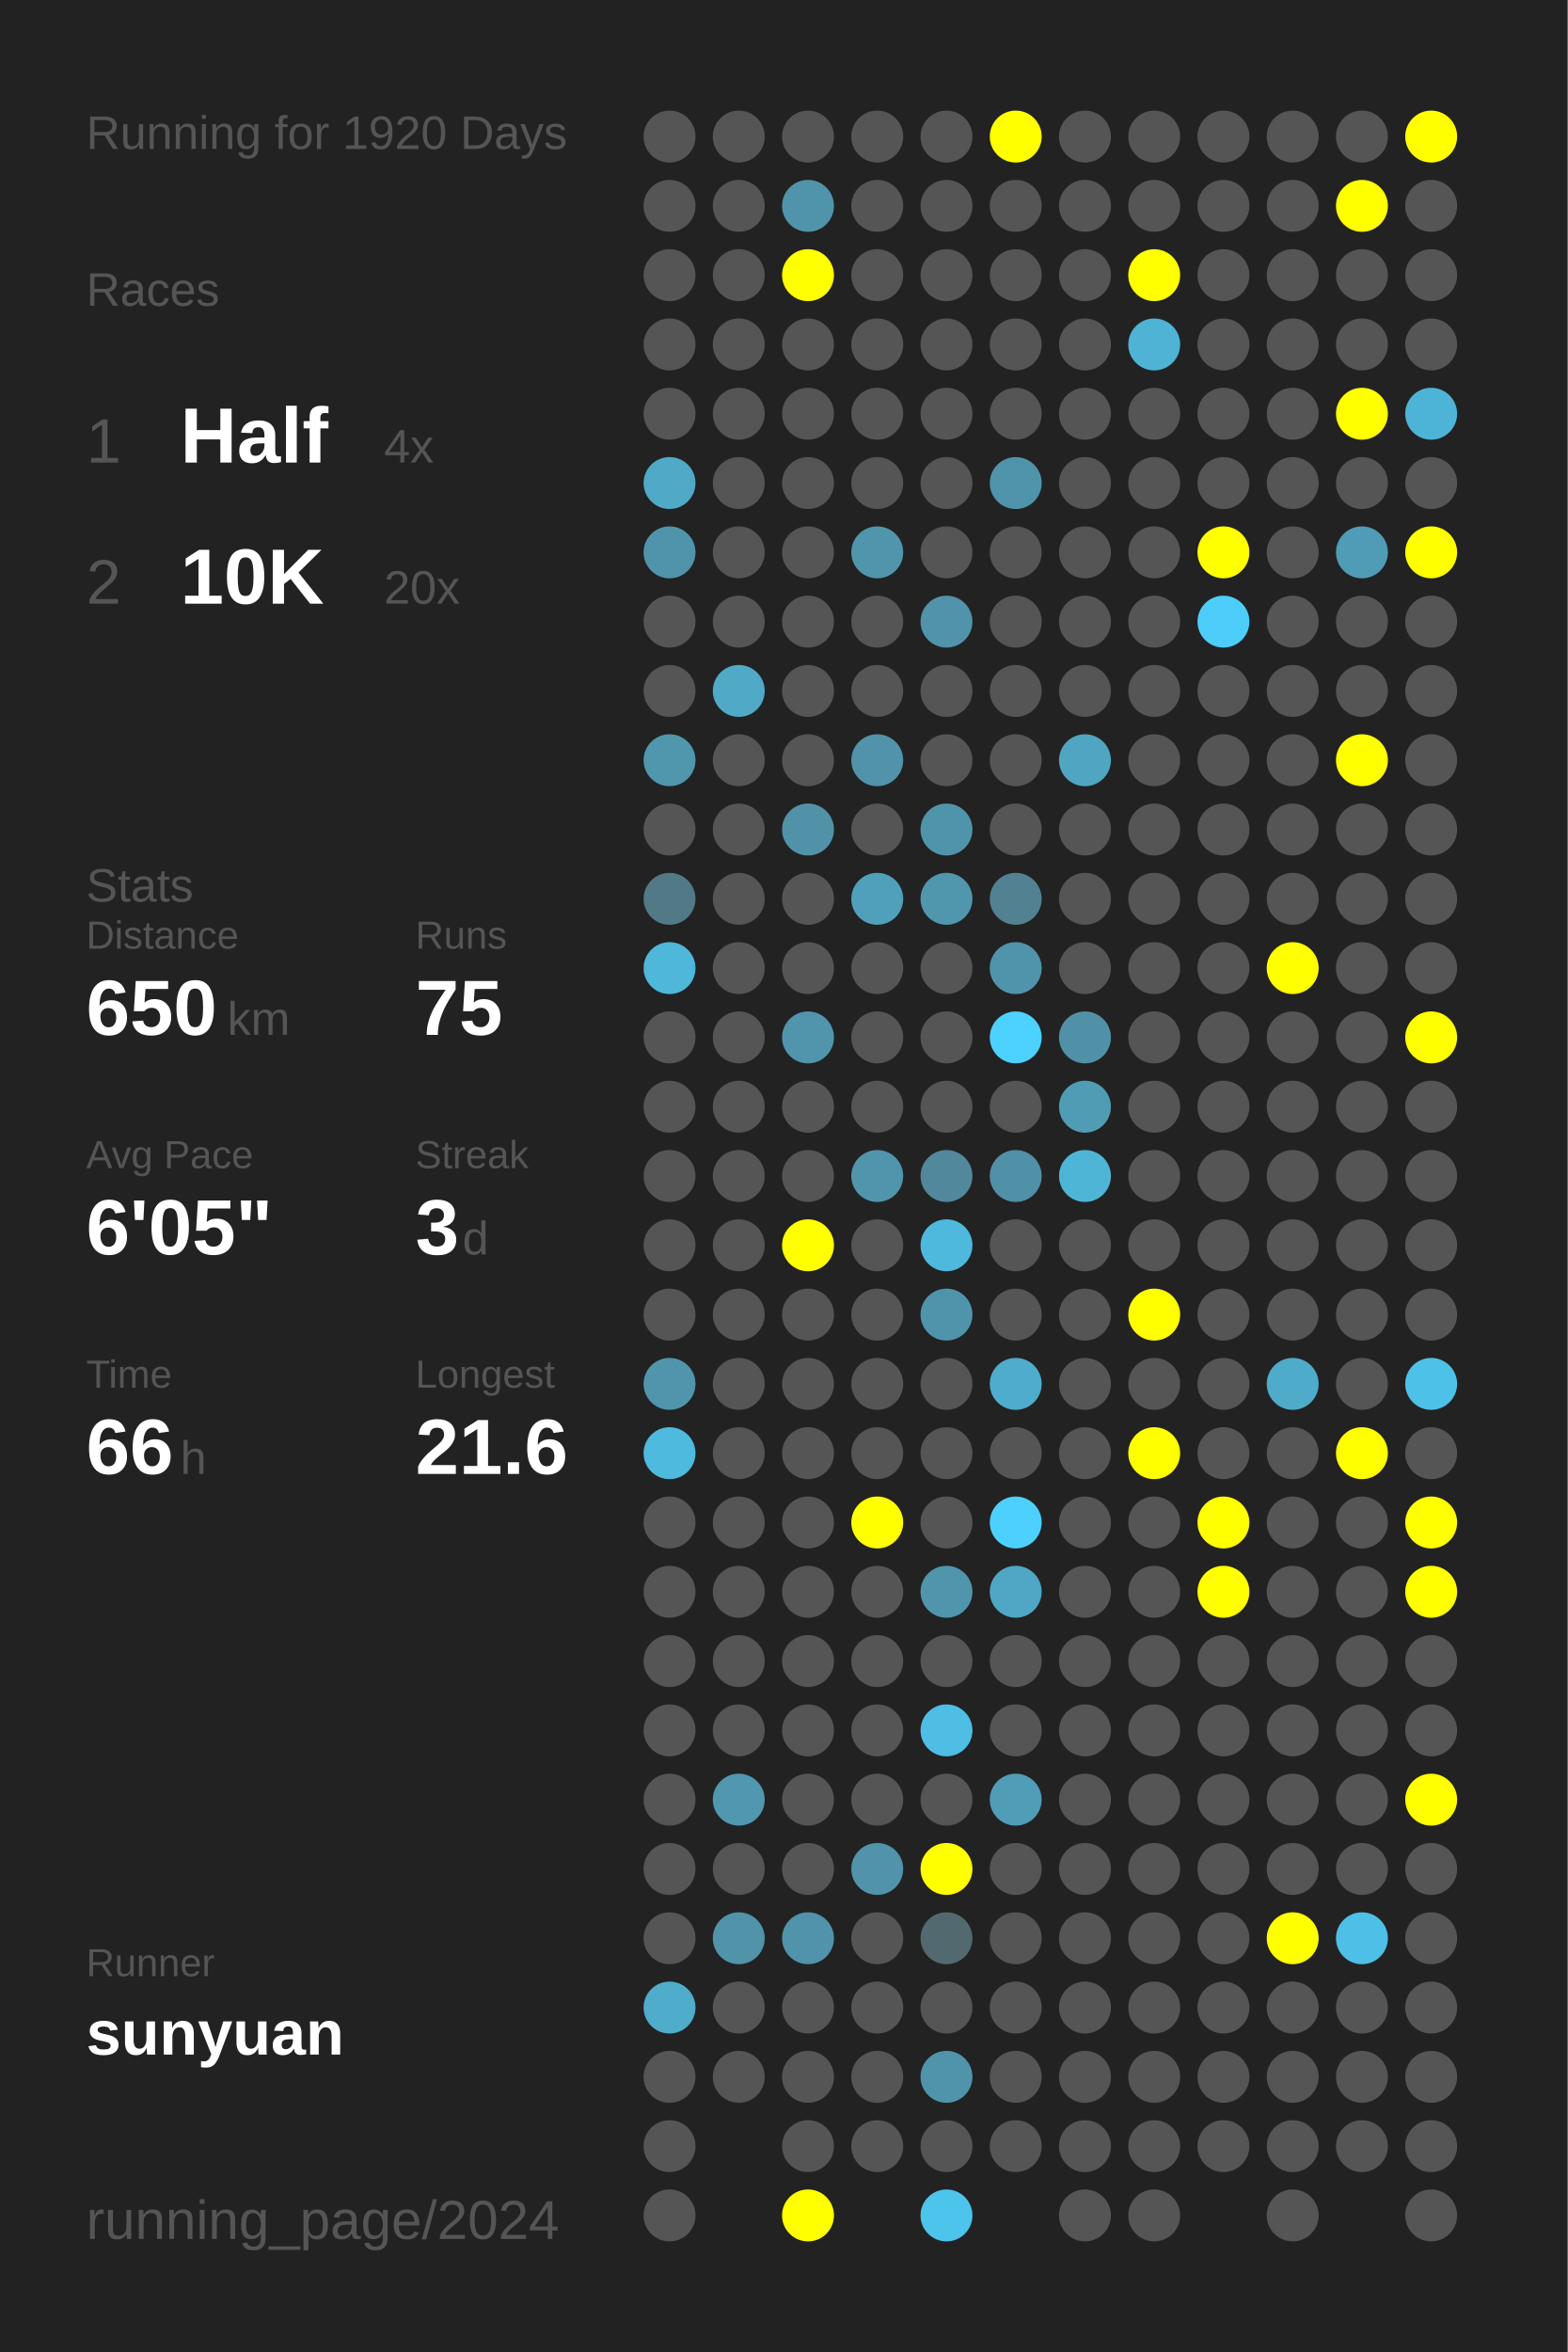
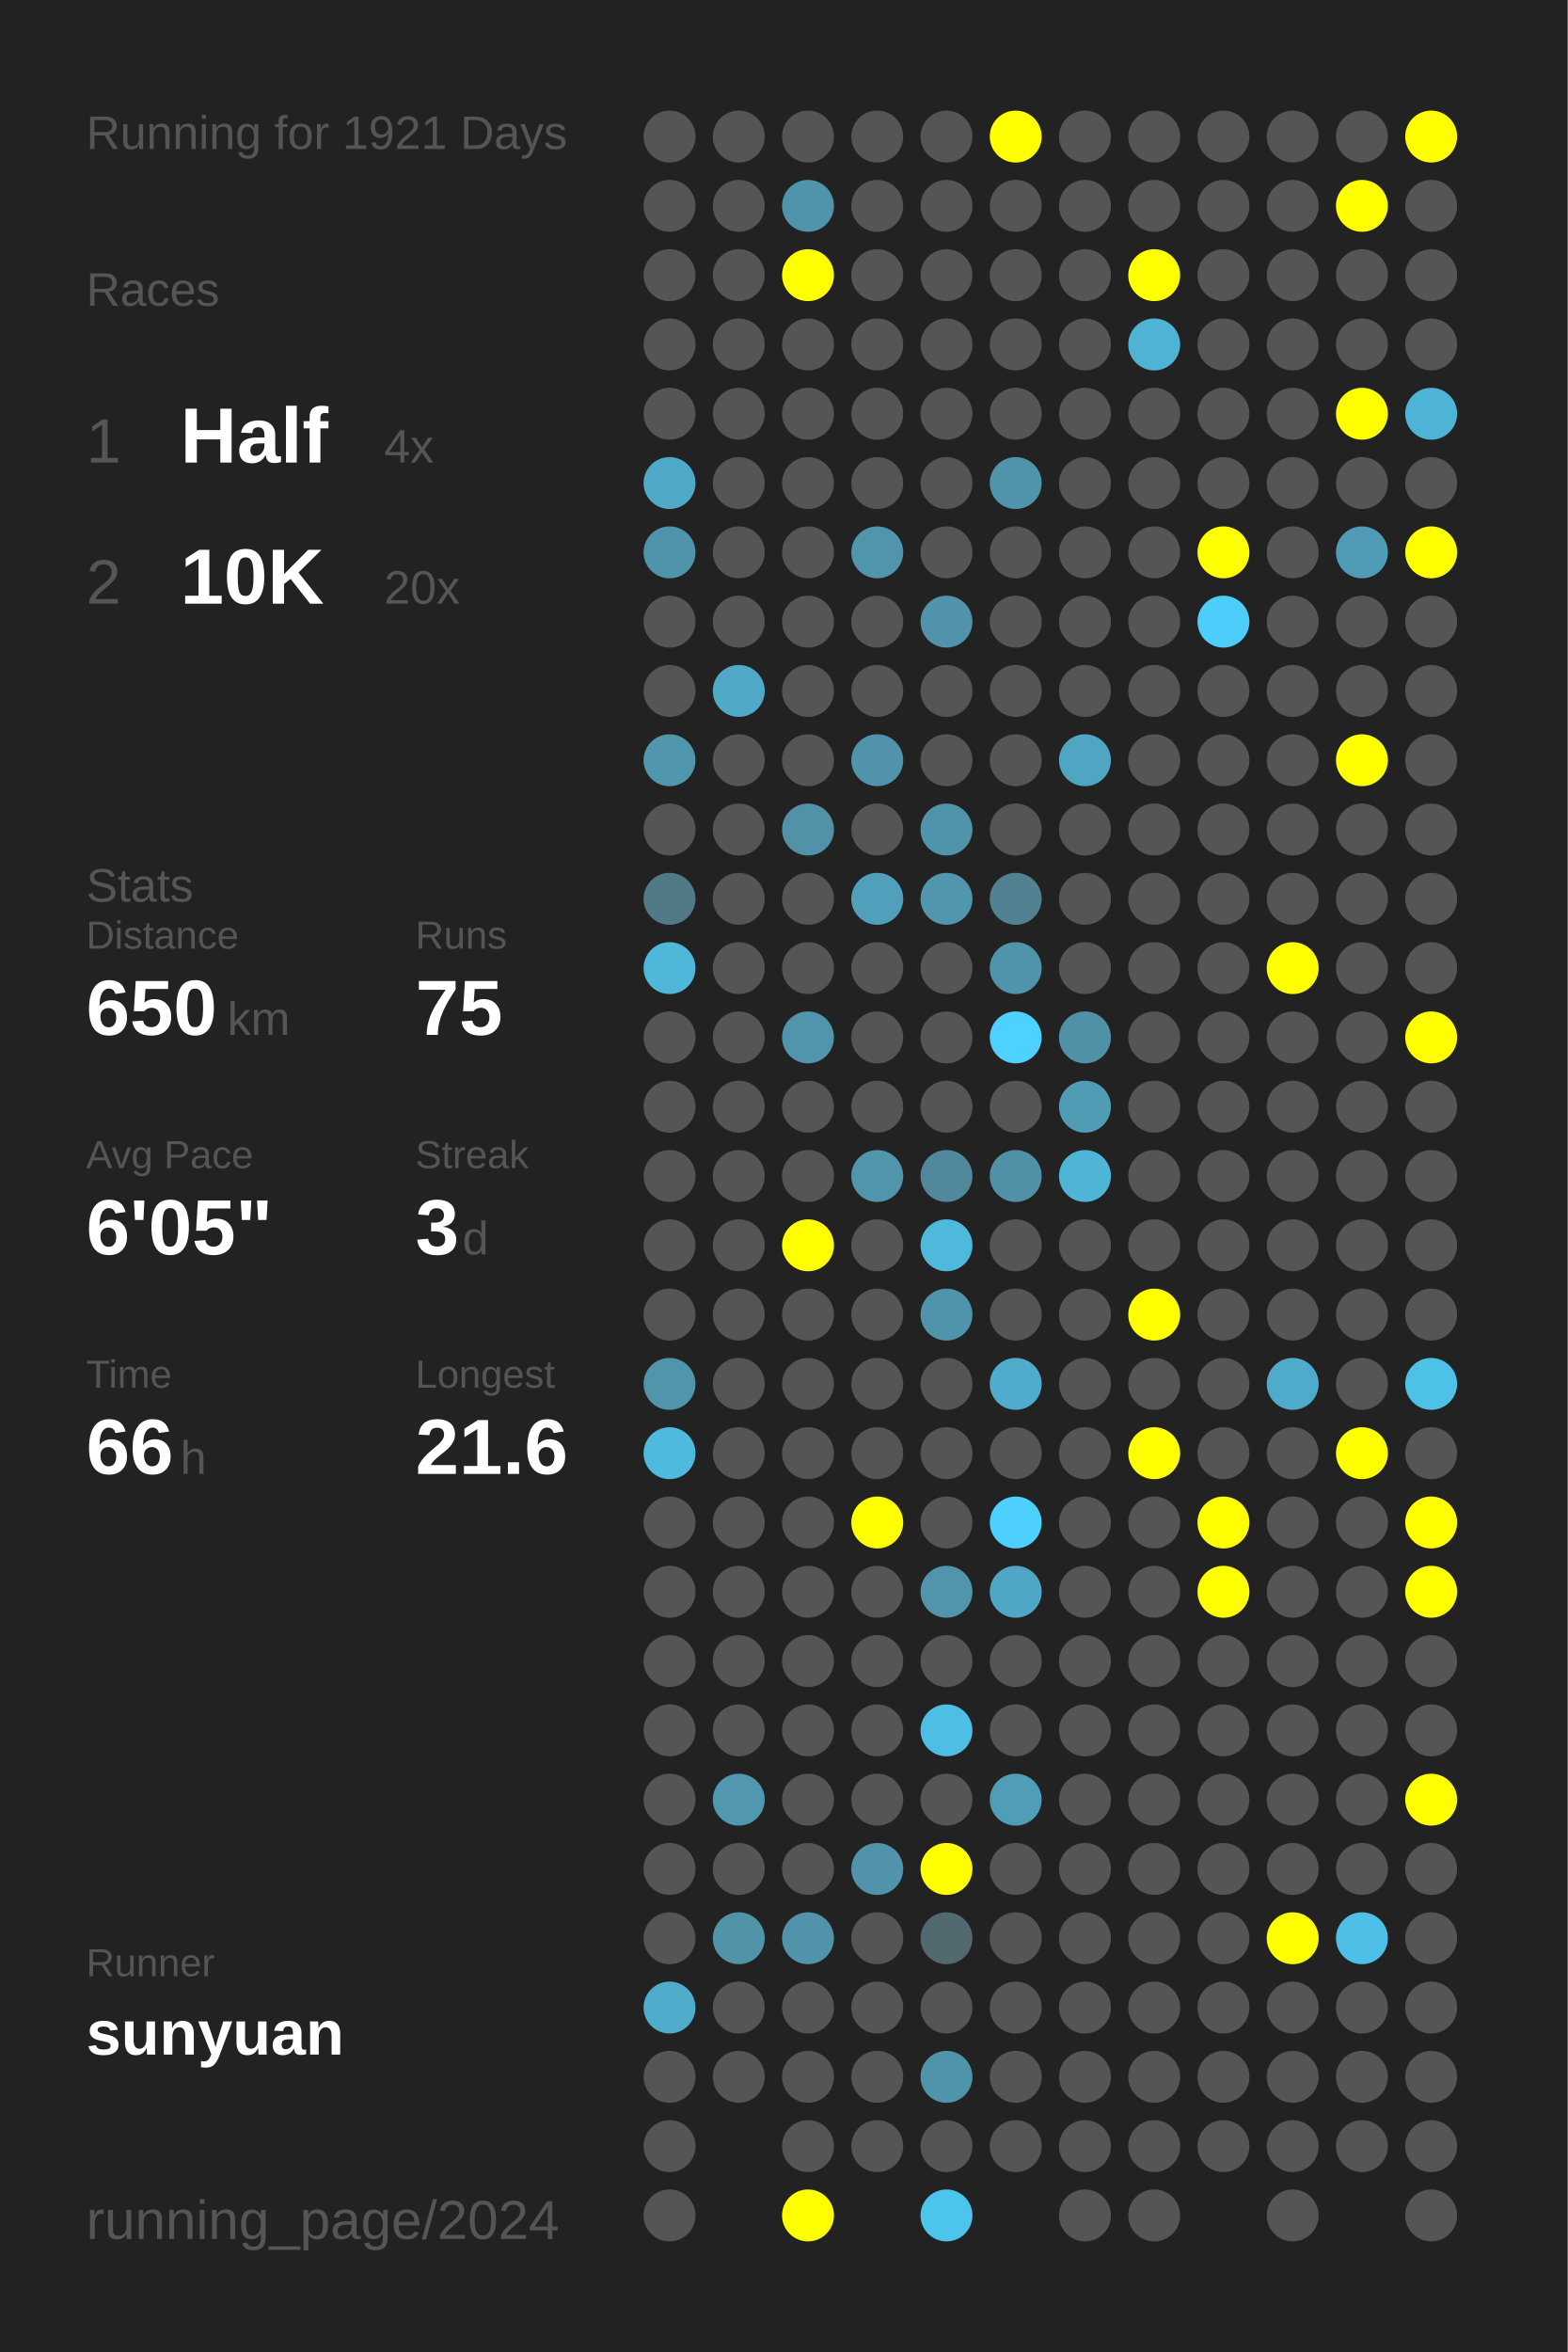
<svg xmlns="http://www.w3.org/2000/svg" baseProfile="full" height="300mm" version="1.1" viewBox="0,0,200,300" width="200mm">
  <defs />
  <rect fill="#222222" height="300" width="200" x="0" y="0" />
-   <text fill="#555555" style="font-size:6px; font-family:Arial;" x="11" y="19">Running for 1920 Days</text>
+   <text fill="#555555" style="font-size:6px; font-family:Arial;" x="11" y="19">Running for 1921 Days</text>
  <text fill="#555555" style="font-size:6px; font-family:Arial;" x="11" y="39">Races</text>
  <text fill="#555555" style="font-size:8px; font-family:Arial;" x="11" y="59">1</text>
  <text fill="#FFFFFF" style="font-size:10px; font-family:Arial; font-weight:bold;" x="23" y="59">Half</text>
  <text fill="#555555" style="font-size:6px; font-family:Arial;" x="49" y="59">4x</text>
  <text fill="#555555" style="font-size:8px; font-family:Arial;" x="11" y="77">2</text>
  <text fill="#FFFFFF" style="font-size:10px; font-family:Arial; font-weight:bold;" x="23" y="77">10K</text>
  <text fill="#555555" style="font-size:6px; font-family:Arial;" x="49" y="77">20x</text>
  <text fill="#555555" style="font-size:6px; font-family:Arial;" x="11" y="115">Stats</text>
  <text fill="#555555" style="font-size:5px; font-family:Arial;" x="11" y="121">Distance</text>
  <text fill="#FFFFFF" style="font-size:10px; font-family:Arial; font-weight:bold;" x="11" y="132">650</text>
  <text fill="#555555" style="font-size:6px; font-family:Arial;" x="29" y="132">km</text>
  <text fill="#555555" style="font-size:5px; font-family:Arial;" x="53" y="121">Runs</text>
  <text fill="#FFFFFF" style="font-size:10px; font-family:Arial; font-weight:bold;" x="53" y="132">75</text>
  <text fill="#555555" style="font-size:5px; font-family:Arial;" x="11" y="149">Avg Pace</text>
  <text fill="#FFFFFF" style="font-size:10px; font-family:Arial; font-weight:bold;" x="11" y="160">6'05"</text>
  <text fill="#555555" style="font-size:5px; font-family:Arial;" x="53" y="149">Streak</text>
  <text fill="#FFFFFF" style="font-size:10px; font-family:Arial; font-weight:bold;" x="53" y="160">3</text>
  <text fill="#555555" style="font-size:6px; font-family:Arial;" x="59" y="160">d</text>
  <text fill="#555555" style="font-size:5px; font-family:Arial;" x="11" y="177">Time</text>
  <text fill="#FFFFFF" style="font-size:10px; font-family:Arial; font-weight:bold;" x="11" y="188">66</text>
  <text fill="#555555" style="font-size:6px; font-family:Arial;" x="23" y="188">h</text>
  <text fill="#555555" style="font-size:5px; font-family:Arial;" x="53" y="177">Longest</text>
  <text fill="#FFFFFF" style="font-size:10px; font-family:Arial; font-weight:bold;" x="53" y="188">21.6</text>
  <text fill="#555555" style="font-size:5px; font-family:Arial;" x="11" y="252.065">Runner</text>
  <text fill="#FFFFFF" style="font-size:8px; font-family:Arial; font-weight:bold;" x="11" y="262.065">sunyuan</text>
  <text fill="#555555" style="font-size:7px; font-family:Arial;" x="11" y="285.581">running_page/2024</text>
  <circle cx="85.417" cy="17.419" fill="#555555" r="3.312" />
  <circle cx="85.417" cy="26.258" fill="#555555" r="3.312" />
  <circle cx="85.417" cy="35.097" fill="#555555" r="3.312" />
  <circle cx="85.417" cy="43.935" fill="#555555" r="3.312" />
  <circle cx="85.417" cy="52.774" fill="#555555" r="3.312" />
  <circle cx="85.417" cy="61.613" fill="#4fa9c7" r="3.312" />
  <circle cx="85.417" cy="70.452" fill="#5094ab" r="3.312" />
  <circle cx="85.417" cy="79.29" fill="#555555" r="3.312" />
  <circle cx="85.417" cy="88.129" fill="#555555" r="3.312" />
  <circle cx="85.417" cy="96.968" fill="#5096ad" r="3.312" />
  <circle cx="85.417" cy="105.806" fill="#555555" r="3.312" />
  <circle cx="85.417" cy="114.645" fill="#527986" r="3.312" />
  <circle cx="85.417" cy="123.484" fill="#4eb7da" r="3.312" />
  <circle cx="85.417" cy="132.323" fill="#555555" r="3.312" />
  <circle cx="85.417" cy="141.161" fill="#555555" r="3.312" />
  <circle cx="85.417" cy="150" fill="#555555" r="3.312" />
  <circle cx="85.417" cy="158.839" fill="#555555" r="3.312" />
  <circle cx="85.417" cy="167.677" fill="#555555" r="3.312" />
  <circle cx="85.417" cy="176.516" fill="#5095ac" r="3.312" />
  <circle cx="85.417" cy="185.355" fill="#4ebade" r="3.312" />
  <circle cx="85.417" cy="194.194" fill="#555555" r="3.312" />
  <circle cx="85.417" cy="203.032" fill="#555555" r="3.312" />
  <circle cx="85.417" cy="211.871" fill="#555555" r="3.312" />
  <circle cx="85.417" cy="220.71" fill="#555555" r="3.312" />
  <circle cx="85.417" cy="229.548" fill="#555555" r="3.312" />
  <circle cx="85.417" cy="238.387" fill="#555555" r="3.312" />
  <circle cx="85.417" cy="247.226" fill="#555555" r="3.312" />
  <circle cx="85.417" cy="256.065" fill="#4faccb" r="3.312" />
  <circle cx="85.417" cy="264.903" fill="#555555" r="3.312" />
  <circle cx="85.417" cy="273.742" fill="#555555" r="3.312" />
  <circle cx="85.417" cy="282.581" fill="#555555" r="3.312" />
  <circle cx="94.25" cy="17.419" fill="#555555" r="3.312" />
  <circle cx="94.25" cy="26.258" fill="#555555" r="3.312" />
  <circle cx="94.25" cy="35.097" fill="#555555" r="3.312" />
  <circle cx="94.25" cy="43.935" fill="#555555" r="3.312" />
  <circle cx="94.25" cy="52.774" fill="#555555" r="3.312" />
  <circle cx="94.25" cy="61.613" fill="#555555" r="3.312" />
  <circle cx="94.25" cy="70.452" fill="#555555" r="3.312" />
  <circle cx="94.25" cy="79.29" fill="#555555" r="3.312" />
  <circle cx="94.25" cy="88.129" fill="#4fa9c7" r="3.312" />
  <circle cx="94.25" cy="96.968" fill="#555555" r="3.312" />
  <circle cx="94.25" cy="105.806" fill="#555555" r="3.312" />
  <circle cx="94.25" cy="114.645" fill="#555555" r="3.312" />
  <circle cx="94.25" cy="123.484" fill="#555555" r="3.312" />
  <circle cx="94.25" cy="132.323" fill="#555555" r="3.312" />
  <circle cx="94.25" cy="141.161" fill="#555555" r="3.312" />
  <circle cx="94.25" cy="150" fill="#555555" r="3.312" />
  <circle cx="94.25" cy="158.839" fill="#555555" r="3.312" />
  <circle cx="94.25" cy="167.677" fill="#555555" r="3.312" />
  <circle cx="94.25" cy="176.516" fill="#555555" r="3.312" />
  <circle cx="94.25" cy="185.355" fill="#555555" r="3.312" />
  <circle cx="94.25" cy="194.194" fill="#555555" r="3.312" />
  <circle cx="94.25" cy="203.032" fill="#555555" r="3.312" />
  <circle cx="94.25" cy="211.871" fill="#555555" r="3.312" />
  <circle cx="94.25" cy="220.71" fill="#555555" r="3.312" />
  <circle cx="94.25" cy="229.548" fill="#5097af" r="3.312" />
  <circle cx="94.25" cy="238.387" fill="#555555" r="3.312" />
  <circle cx="94.25" cy="247.226" fill="#5193a9" r="3.312" />
  <circle cx="94.25" cy="256.065" fill="#555555" r="3.312" />
  <circle cx="94.25" cy="264.903" fill="#555555" r="3.312" />
  <circle cx="103.083" cy="17.419" fill="#555555" r="3.312" />
  <circle cx="103.083" cy="26.258" fill="#5094ab" r="3.312" />
  <circle cx="103.083" cy="35.097" fill="#FFFF00" r="3.312" />
  <circle cx="103.083" cy="43.935" fill="#555555" r="3.312" />
  <circle cx="103.083" cy="52.774" fill="#555555" r="3.312" />
  <circle cx="103.083" cy="61.613" fill="#555555" r="3.312" />
  <circle cx="103.083" cy="70.452" fill="#555555" r="3.312" />
  <circle cx="103.083" cy="79.29" fill="#555555" r="3.312" />
  <circle cx="103.083" cy="88.129" fill="#555555" r="3.312" />
  <circle cx="103.083" cy="96.968" fill="#555555" r="3.312" />
  <circle cx="103.083" cy="105.806" fill="#5192a9" r="3.312" />
  <circle cx="103.083" cy="114.645" fill="#555555" r="3.312" />
  <circle cx="103.083" cy="123.484" fill="#555555" r="3.312" />
  <circle cx="103.083" cy="132.323" fill="#5095ac" r="3.312" />
  <circle cx="103.083" cy="141.161" fill="#555555" r="3.312" />
  <circle cx="103.083" cy="150" fill="#555555" r="3.312" />
  <circle cx="103.083" cy="158.839" fill="#FFFF00" r="3.312" />
  <circle cx="103.083" cy="167.677" fill="#555555" r="3.312" />
  <circle cx="103.083" cy="176.516" fill="#555555" r="3.312" />
  <circle cx="103.083" cy="185.355" fill="#555555" r="3.312" />
  <circle cx="103.083" cy="194.194" fill="#555555" r="3.312" />
  <circle cx="103.083" cy="203.032" fill="#555555" r="3.312" />
  <circle cx="103.083" cy="211.871" fill="#555555" r="3.312" />
  <circle cx="103.083" cy="220.71" fill="#555555" r="3.312" />
  <circle cx="103.083" cy="229.548" fill="#555555" r="3.312" />
  <circle cx="103.083" cy="238.387" fill="#555555" r="3.312" />
  <circle cx="103.083" cy="247.226" fill="#5093aa" r="3.312" />
  <circle cx="103.083" cy="256.065" fill="#555555" r="3.312" />
  <circle cx="103.083" cy="264.903" fill="#555555" r="3.312" />
  <circle cx="103.083" cy="273.742" fill="#555555" r="3.312" />
  <circle cx="103.083" cy="282.581" fill="#FFFF00" r="3.312" />
  <circle cx="111.917" cy="17.419" fill="#555555" r="3.312" />
  <circle cx="111.917" cy="26.258" fill="#555555" r="3.312" />
  <circle cx="111.917" cy="35.097" fill="#555555" r="3.312" />
  <circle cx="111.917" cy="43.935" fill="#555555" r="3.312" />
  <circle cx="111.917" cy="52.774" fill="#555555" r="3.312" />
  <circle cx="111.917" cy="61.613" fill="#555555" r="3.312" />
  <circle cx="111.917" cy="70.452" fill="#5095ac" r="3.312" />
  <circle cx="111.917" cy="79.29" fill="#555555" r="3.312" />
  <circle cx="111.917" cy="88.129" fill="#555555" r="3.312" />
  <circle cx="111.917" cy="96.968" fill="#5093aa" r="3.312" />
  <circle cx="111.917" cy="105.806" fill="#555555" r="3.312" />
  <circle cx="111.917" cy="114.645" fill="#50a0bb" r="3.312" />
  <circle cx="111.917" cy="123.484" fill="#555555" r="3.312" />
  <circle cx="111.917" cy="132.323" fill="#555555" r="3.312" />
  <circle cx="111.917" cy="141.161" fill="#555555" r="3.312" />
  <circle cx="111.917" cy="150" fill="#5095ac" r="3.312" />
  <circle cx="111.917" cy="158.839" fill="#555555" r="3.312" />
  <circle cx="111.917" cy="167.677" fill="#555555" r="3.312" />
  <circle cx="111.917" cy="176.516" fill="#555555" r="3.312" />
  <circle cx="111.917" cy="185.355" fill="#555555" r="3.312" />
  <circle cx="111.917" cy="194.194" fill="#FFFF00" r="3.312" />
  <circle cx="111.917" cy="203.032" fill="#555555" r="3.312" />
  <circle cx="111.917" cy="211.871" fill="#555555" r="3.312" />
  <circle cx="111.917" cy="220.71" fill="#555555" r="3.312" />
  <circle cx="111.917" cy="229.548" fill="#555555" r="3.312" />
  <circle cx="111.917" cy="238.387" fill="#5093aa" r="3.312" />
  <circle cx="111.917" cy="247.226" fill="#555555" r="3.312" />
  <circle cx="111.917" cy="256.065" fill="#555555" r="3.312" />
  <circle cx="111.917" cy="264.903" fill="#555555" r="3.312" />
  <circle cx="111.917" cy="273.742" fill="#555555" r="3.312" />
  <circle cx="120.75" cy="17.419" fill="#555555" r="3.312" />
  <circle cx="120.75" cy="26.258" fill="#555555" r="3.312" />
  <circle cx="120.75" cy="35.097" fill="#555555" r="3.312" />
  <circle cx="120.75" cy="43.935" fill="#555555" r="3.312" />
  <circle cx="120.75" cy="52.774" fill="#555555" r="3.312" />
  <circle cx="120.75" cy="61.613" fill="#555555" r="3.312" />
  <circle cx="120.75" cy="70.452" fill="#555555" r="3.312" />
  <circle cx="120.75" cy="79.29" fill="#5093aa" r="3.312" />
  <circle cx="120.75" cy="88.129" fill="#555555" r="3.312" />
  <circle cx="120.75" cy="96.968" fill="#555555" r="3.312" />
  <circle cx="120.75" cy="105.806" fill="#5094ab" r="3.312" />
  <circle cx="120.75" cy="114.645" fill="#5097ae" r="3.312" />
  <circle cx="120.75" cy="123.484" fill="#555555" r="3.312" />
  <circle cx="120.75" cy="132.323" fill="#555555" r="3.312" />
  <circle cx="120.75" cy="141.161" fill="#555555" r="3.312" />
  <circle cx="120.75" cy="150" fill="#51889b" r="3.312" />
  <circle cx="120.75" cy="158.839" fill="#4eb9dd" r="3.312" />
  <circle cx="120.75" cy="167.677" fill="#5094ab" r="3.312" />
  <circle cx="120.75" cy="176.516" fill="#555555" r="3.312" />
  <circle cx="120.75" cy="185.355" fill="#555555" r="3.312" />
  <circle cx="120.75" cy="194.194" fill="#555555" r="3.312" />
  <circle cx="120.75" cy="203.032" fill="#5095ac" r="3.312" />
  <circle cx="120.75" cy="211.871" fill="#555555" r="3.312" />
  <circle cx="120.75" cy="220.71" fill="#4ebee4" r="3.312" />
  <circle cx="120.75" cy="229.548" fill="#555555" r="3.312" />
  <circle cx="120.75" cy="238.387" fill="#FFFF00" r="3.312" />
  <circle cx="120.75" cy="247.226" fill="#536970" r="3.312" />
  <circle cx="120.75" cy="256.065" fill="#555555" r="3.312" />
  <circle cx="120.75" cy="264.903" fill="#5094ab" r="3.312" />
  <circle cx="120.75" cy="273.742" fill="#555555" r="3.312" />
  <circle cx="120.75" cy="282.581" fill="#4dc4ec" r="3.312" />
  <circle cx="129.583" cy="17.419" fill="#FFFF00" r="3.312" />
  <circle cx="129.583" cy="26.258" fill="#555555" r="3.312" />
  <circle cx="129.583" cy="35.097" fill="#555555" r="3.312" />
  <circle cx="129.583" cy="43.935" fill="#555555" r="3.312" />
  <circle cx="129.583" cy="52.774" fill="#555555" r="3.312" />
  <circle cx="129.583" cy="61.613" fill="#5094ab" r="3.312" />
  <circle cx="129.583" cy="70.452" fill="#555555" r="3.312" />
  <circle cx="129.583" cy="79.29" fill="#555555" r="3.312" />
  <circle cx="129.583" cy="88.129" fill="#555555" r="3.312" />
  <circle cx="129.583" cy="96.968" fill="#555555" r="3.312" />
  <circle cx="129.583" cy="105.806" fill="#555555" r="3.312" />
  <circle cx="129.583" cy="114.645" fill="#528292" r="3.312" />
  <circle cx="129.583" cy="123.484" fill="#5094ab" r="3.312" />
  <circle cx="129.583" cy="132.323" fill="#4dd1fe" r="3.312" />
  <circle cx="129.583" cy="141.161" fill="#555555" r="3.312" />
  <circle cx="129.583" cy="150" fill="#5191a7" r="3.312" />
  <circle cx="129.583" cy="158.839" fill="#555555" r="3.312" />
  <circle cx="129.583" cy="167.677" fill="#555555" r="3.312" />
  <circle cx="129.583" cy="176.516" fill="#4faccc" r="3.312" />
  <circle cx="129.583" cy="185.355" fill="#555555" r="3.312" />
  <circle cx="129.583" cy="194.194" fill="#4dd0fd" r="3.312" />
  <circle cx="129.583" cy="203.032" fill="#4fa7c5" r="3.312" />
  <circle cx="129.583" cy="211.871" fill="#555555" r="3.312" />
  <circle cx="129.583" cy="220.71" fill="#555555" r="3.312" />
  <circle cx="129.583" cy="229.548" fill="#509db7" r="3.312" />
  <circle cx="129.583" cy="238.387" fill="#555555" r="3.312" />
  <circle cx="129.583" cy="247.226" fill="#555555" r="3.312" />
  <circle cx="129.583" cy="256.065" fill="#555555" r="3.312" />
  <circle cx="129.583" cy="264.903" fill="#555555" r="3.312" />
  <circle cx="129.583" cy="273.742" fill="#555555" r="3.312" />
  <circle cx="138.417" cy="17.419" fill="#555555" r="3.312" />
  <circle cx="138.417" cy="26.258" fill="#555555" r="3.312" />
  <circle cx="138.417" cy="35.097" fill="#555555" r="3.312" />
  <circle cx="138.417" cy="43.935" fill="#555555" r="3.312" />
  <circle cx="138.417" cy="52.774" fill="#555555" r="3.312" />
  <circle cx="138.417" cy="61.613" fill="#555555" r="3.312" />
  <circle cx="138.417" cy="70.452" fill="#555555" r="3.312" />
  <circle cx="138.417" cy="79.29" fill="#555555" r="3.312" />
  <circle cx="138.417" cy="88.129" fill="#555555" r="3.312" />
  <circle cx="138.417" cy="96.968" fill="#4fa5c2" r="3.312" />
  <circle cx="138.417" cy="105.806" fill="#555555" r="3.312" />
  <circle cx="138.417" cy="114.645" fill="#555555" r="3.312" />
  <circle cx="138.417" cy="123.484" fill="#555555" r="3.312" />
  <circle cx="138.417" cy="132.323" fill="#5191a7" r="3.312" />
  <circle cx="138.417" cy="141.161" fill="#509cb5" r="3.312" />
  <circle cx="138.417" cy="150" fill="#4eb5d7" r="3.312" />
  <circle cx="138.417" cy="158.839" fill="#555555" r="3.312" />
  <circle cx="138.417" cy="167.677" fill="#555555" r="3.312" />
  <circle cx="138.417" cy="176.516" fill="#555555" r="3.312" />
  <circle cx="138.417" cy="185.355" fill="#555555" r="3.312" />
  <circle cx="138.417" cy="194.194" fill="#555555" r="3.312" />
  <circle cx="138.417" cy="203.032" fill="#555555" r="3.312" />
  <circle cx="138.417" cy="211.871" fill="#555555" r="3.312" />
  <circle cx="138.417" cy="220.71" fill="#555555" r="3.312" />
  <circle cx="138.417" cy="229.548" fill="#555555" r="3.312" />
  <circle cx="138.417" cy="238.387" fill="#555555" r="3.312" />
  <circle cx="138.417" cy="247.226" fill="#555555" r="3.312" />
  <circle cx="138.417" cy="256.065" fill="#555555" r="3.312" />
  <circle cx="138.417" cy="264.903" fill="#555555" r="3.312" />
  <circle cx="138.417" cy="273.742" fill="#555555" r="3.312" />
  <circle cx="138.417" cy="282.581" fill="#555555" r="3.312" />
  <circle cx="147.25" cy="17.419" fill="#555555" r="3.312" />
  <circle cx="147.25" cy="26.258" fill="#555555" r="3.312" />
  <circle cx="147.25" cy="35.097" fill="#FFFF00" r="3.312" />
  <circle cx="147.25" cy="43.935" fill="#4eb3d5" r="3.312" />
  <circle cx="147.25" cy="52.774" fill="#555555" r="3.312" />
  <circle cx="147.25" cy="61.613" fill="#555555" r="3.312" />
  <circle cx="147.25" cy="70.452" fill="#555555" r="3.312" />
  <circle cx="147.25" cy="79.29" fill="#555555" r="3.312" />
  <circle cx="147.25" cy="88.129" fill="#555555" r="3.312" />
  <circle cx="147.25" cy="96.968" fill="#555555" r="3.312" />
  <circle cx="147.25" cy="105.806" fill="#555555" r="3.312" />
  <circle cx="147.25" cy="114.645" fill="#555555" r="3.312" />
  <circle cx="147.25" cy="123.484" fill="#555555" r="3.312" />
  <circle cx="147.25" cy="132.323" fill="#555555" r="3.312" />
  <circle cx="147.25" cy="141.161" fill="#555555" r="3.312" />
  <circle cx="147.25" cy="150" fill="#555555" r="3.312" />
  <circle cx="147.25" cy="158.839" fill="#555555" r="3.312" />
  <circle cx="147.25" cy="167.677" fill="#FFFF00" r="3.312" />
  <circle cx="147.25" cy="176.516" fill="#555555" r="3.312" />
  <circle cx="147.25" cy="185.355" fill="#FFFF00" r="3.312" />
  <circle cx="147.25" cy="194.194" fill="#555555" r="3.312" />
  <circle cx="147.25" cy="203.032" fill="#555555" r="3.312" />
  <circle cx="147.25" cy="211.871" fill="#555555" r="3.312" />
  <circle cx="147.25" cy="220.71" fill="#555555" r="3.312" />
  <circle cx="147.25" cy="229.548" fill="#555555" r="3.312" />
  <circle cx="147.25" cy="238.387" fill="#555555" r="3.312" />
  <circle cx="147.25" cy="247.226" fill="#555555" r="3.312" />
  <circle cx="147.25" cy="256.065" fill="#555555" r="3.312" />
  <circle cx="147.25" cy="264.903" fill="#555555" r="3.312" />
  <circle cx="147.25" cy="273.742" fill="#555555" r="3.312" />
  <circle cx="147.25" cy="282.581" fill="#555555" r="3.312" />
  <circle cx="156.083" cy="17.419" fill="#555555" r="3.312" />
  <circle cx="156.083" cy="26.258" fill="#555555" r="3.312" />
  <circle cx="156.083" cy="35.097" fill="#555555" r="3.312" />
  <circle cx="156.083" cy="43.935" fill="#555555" r="3.312" />
  <circle cx="156.083" cy="52.774" fill="#555555" r="3.312" />
  <circle cx="156.083" cy="61.613" fill="#555555" r="3.312" />
  <circle cx="156.083" cy="70.452" fill="#FFFF00" r="3.312" />
  <circle cx="156.083" cy="79.29" fill="#4dcdf9" r="3.312" />
  <circle cx="156.083" cy="88.129" fill="#555555" r="3.312" />
  <circle cx="156.083" cy="96.968" fill="#555555" r="3.312" />
  <circle cx="156.083" cy="105.806" fill="#555555" r="3.312" />
  <circle cx="156.083" cy="114.645" fill="#555555" r="3.312" />
  <circle cx="156.083" cy="123.484" fill="#555555" r="3.312" />
  <circle cx="156.083" cy="132.323" fill="#555555" r="3.312" />
  <circle cx="156.083" cy="141.161" fill="#555555" r="3.312" />
  <circle cx="156.083" cy="150" fill="#555555" r="3.312" />
  <circle cx="156.083" cy="158.839" fill="#555555" r="3.312" />
  <circle cx="156.083" cy="167.677" fill="#555555" r="3.312" />
  <circle cx="156.083" cy="176.516" fill="#555555" r="3.312" />
  <circle cx="156.083" cy="185.355" fill="#555555" r="3.312" />
  <circle cx="156.083" cy="194.194" fill="#FFFF00" r="3.312" />
  <circle cx="156.083" cy="203.032" fill="#FFFF00" r="3.312" />
  <circle cx="156.083" cy="211.871" fill="#555555" r="3.312" />
  <circle cx="156.083" cy="220.71" fill="#555555" r="3.312" />
  <circle cx="156.083" cy="229.548" fill="#555555" r="3.312" />
  <circle cx="156.083" cy="238.387" fill="#555555" r="3.312" />
  <circle cx="156.083" cy="247.226" fill="#555555" r="3.312" />
  <circle cx="156.083" cy="256.065" fill="#555555" r="3.312" />
  <circle cx="156.083" cy="264.903" fill="#555555" r="3.312" />
  <circle cx="156.083" cy="273.742" fill="#555555" r="3.312" />
  <circle cx="164.917" cy="17.419" fill="#555555" r="3.312" />
  <circle cx="164.917" cy="26.258" fill="#555555" r="3.312" />
  <circle cx="164.917" cy="35.097" fill="#555555" r="3.312" />
  <circle cx="164.917" cy="43.935" fill="#555555" r="3.312" />
  <circle cx="164.917" cy="52.774" fill="#555555" r="3.312" />
  <circle cx="164.917" cy="61.613" fill="#555555" r="3.312" />
  <circle cx="164.917" cy="70.452" fill="#555555" r="3.312" />
  <circle cx="164.917" cy="79.29" fill="#555555" r="3.312" />
  <circle cx="164.917" cy="88.129" fill="#555555" r="3.312" />
  <circle cx="164.917" cy="96.968" fill="#555555" r="3.312" />
  <circle cx="164.917" cy="105.806" fill="#555555" r="3.312" />
  <circle cx="164.917" cy="114.645" fill="#555555" r="3.312" />
  <circle cx="164.917" cy="123.484" fill="#FFFF00" r="3.312" />
  <circle cx="164.917" cy="132.323" fill="#555555" r="3.312" />
  <circle cx="164.917" cy="141.161" fill="#555555" r="3.312" />
  <circle cx="164.917" cy="150" fill="#555555" r="3.312" />
  <circle cx="164.917" cy="158.839" fill="#555555" r="3.312" />
  <circle cx="164.917" cy="167.677" fill="#555555" r="3.312" />
  <circle cx="164.917" cy="176.516" fill="#4fabca" r="3.312" />
  <circle cx="164.917" cy="185.355" fill="#555555" r="3.312" />
  <circle cx="164.917" cy="194.194" fill="#555555" r="3.312" />
  <circle cx="164.917" cy="203.032" fill="#555555" r="3.312" />
  <circle cx="164.917" cy="211.871" fill="#555555" r="3.312" />
  <circle cx="164.917" cy="220.71" fill="#555555" r="3.312" />
  <circle cx="164.917" cy="229.548" fill="#555555" r="3.312" />
  <circle cx="164.917" cy="238.387" fill="#555555" r="3.312" />
  <circle cx="164.917" cy="247.226" fill="#FFFF00" r="3.312" />
  <circle cx="164.917" cy="256.065" fill="#555555" r="3.312" />
  <circle cx="164.917" cy="264.903" fill="#555555" r="3.312" />
  <circle cx="164.917" cy="273.742" fill="#555555" r="3.312" />
  <circle cx="164.917" cy="282.581" fill="#555555" r="3.312" />
  <circle cx="173.75" cy="17.419" fill="#555555" r="3.312" />
  <circle cx="173.75" cy="26.258" fill="#FFFF00" r="3.312" />
  <circle cx="173.75" cy="35.097" fill="#555555" r="3.312" />
  <circle cx="173.75" cy="43.935" fill="#555555" r="3.312" />
  <circle cx="173.75" cy="52.774" fill="#FFFF00" r="3.312" />
  <circle cx="173.75" cy="61.613" fill="#555555" r="3.312" />
  <circle cx="173.75" cy="70.452" fill="#509cb6" r="3.312" />
  <circle cx="173.75" cy="79.29" fill="#555555" r="3.312" />
  <circle cx="173.75" cy="88.129" fill="#555555" r="3.312" />
  <circle cx="173.75" cy="96.968" fill="#FFFF00" r="3.312" />
  <circle cx="173.75" cy="105.806" fill="#555555" r="3.312" />
  <circle cx="173.75" cy="114.645" fill="#555555" r="3.312" />
  <circle cx="173.75" cy="123.484" fill="#555555" r="3.312" />
  <circle cx="173.75" cy="132.323" fill="#555555" r="3.312" />
  <circle cx="173.75" cy="141.161" fill="#555555" r="3.312" />
  <circle cx="173.75" cy="150" fill="#555555" r="3.312" />
  <circle cx="173.75" cy="158.839" fill="#555555" r="3.312" />
  <circle cx="173.75" cy="167.677" fill="#555555" r="3.312" />
  <circle cx="173.75" cy="176.516" fill="#555555" r="3.312" />
  <circle cx="173.75" cy="185.355" fill="#FFFF00" r="3.312" />
  <circle cx="173.75" cy="194.194" fill="#555555" r="3.312" />
  <circle cx="173.75" cy="203.032" fill="#555555" r="3.312" />
  <circle cx="173.75" cy="211.871" fill="#555555" r="3.312" />
  <circle cx="173.75" cy="220.71" fill="#555555" r="3.312" />
  <circle cx="173.75" cy="229.548" fill="#555555" r="3.312" />
  <circle cx="173.75" cy="238.387" fill="#555555" r="3.312" />
  <circle cx="173.75" cy="247.226" fill="#4ebfe6" r="3.312" />
  <circle cx="173.75" cy="256.065" fill="#555555" r="3.312" />
  <circle cx="173.75" cy="264.903" fill="#555555" r="3.312" />
  <circle cx="173.75" cy="273.742" fill="#555555" r="3.312" />
  <circle cx="182.583" cy="17.419" fill="#FFFF00" r="3.312" />
  <circle cx="182.583" cy="26.258" fill="#555555" r="3.312" />
  <circle cx="182.583" cy="35.097" fill="#555555" r="3.312" />
  <circle cx="182.583" cy="43.935" fill="#555555" r="3.312" />
  <circle cx="182.583" cy="52.774" fill="#4eb4d7" r="3.312" />
  <circle cx="182.583" cy="61.613" fill="#555555" r="3.312" />
  <circle cx="182.583" cy="70.452" fill="#FFFF00" r="3.312" />
  <circle cx="182.583" cy="79.29" fill="#555555" r="3.312" />
  <circle cx="182.583" cy="88.129" fill="#555555" r="3.312" />
  <circle cx="182.583" cy="96.968" fill="#555555" r="3.312" />
  <circle cx="182.583" cy="105.806" fill="#555555" r="3.312" />
  <circle cx="182.583" cy="114.645" fill="#555555" r="3.312" />
  <circle cx="182.583" cy="123.484" fill="#555555" r="3.312" />
  <circle cx="182.583" cy="132.323" fill="#FFFF00" r="3.312" />
  <circle cx="182.583" cy="141.161" fill="#555555" r="3.312" />
  <circle cx="182.583" cy="150" fill="#555555" r="3.312" />
  <circle cx="182.583" cy="158.839" fill="#555555" r="3.312" />
  <circle cx="182.583" cy="167.677" fill="#555555" r="3.312" />
  <circle cx="182.583" cy="176.516" fill="#4ec1e8" r="3.312" />
  <circle cx="182.583" cy="185.355" fill="#555555" r="3.312" />
  <circle cx="182.583" cy="194.194" fill="#FFFF00" r="3.312" />
  <circle cx="182.583" cy="203.032" fill="#FFFF00" r="3.312" />
  <circle cx="182.583" cy="211.871" fill="#555555" r="3.312" />
  <circle cx="182.583" cy="220.71" fill="#555555" r="3.312" />
  <circle cx="182.583" cy="229.548" fill="#FFFF00" r="3.312" />
  <circle cx="182.583" cy="238.387" fill="#555555" r="3.312" />
  <circle cx="182.583" cy="247.226" fill="#555555" r="3.312" />
  <circle cx="182.583" cy="256.065" fill="#555555" r="3.312" />
  <circle cx="182.583" cy="264.903" fill="#555555" r="3.312" />
  <circle cx="182.583" cy="273.742" fill="#555555" r="3.312" />
  <circle cx="182.583" cy="282.581" fill="#555555" r="3.312" />
</svg>
